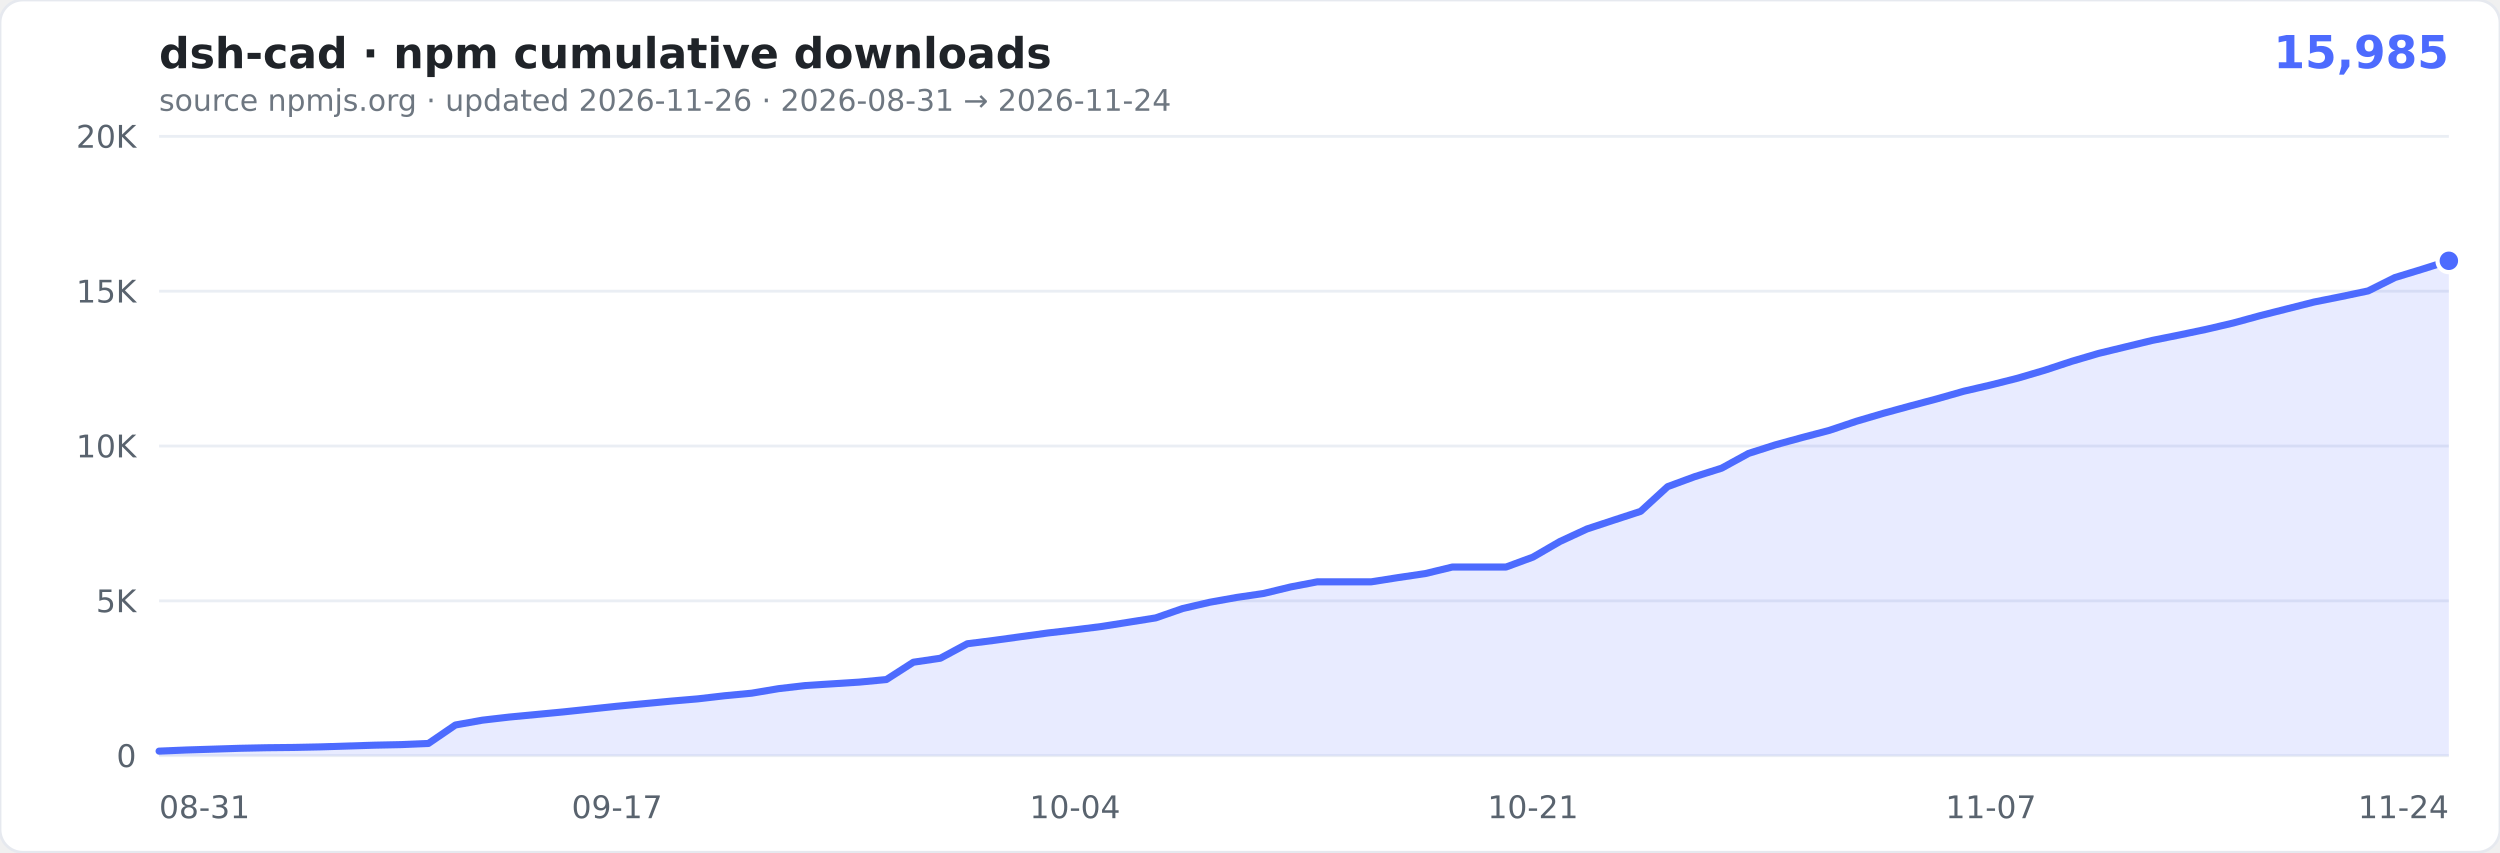
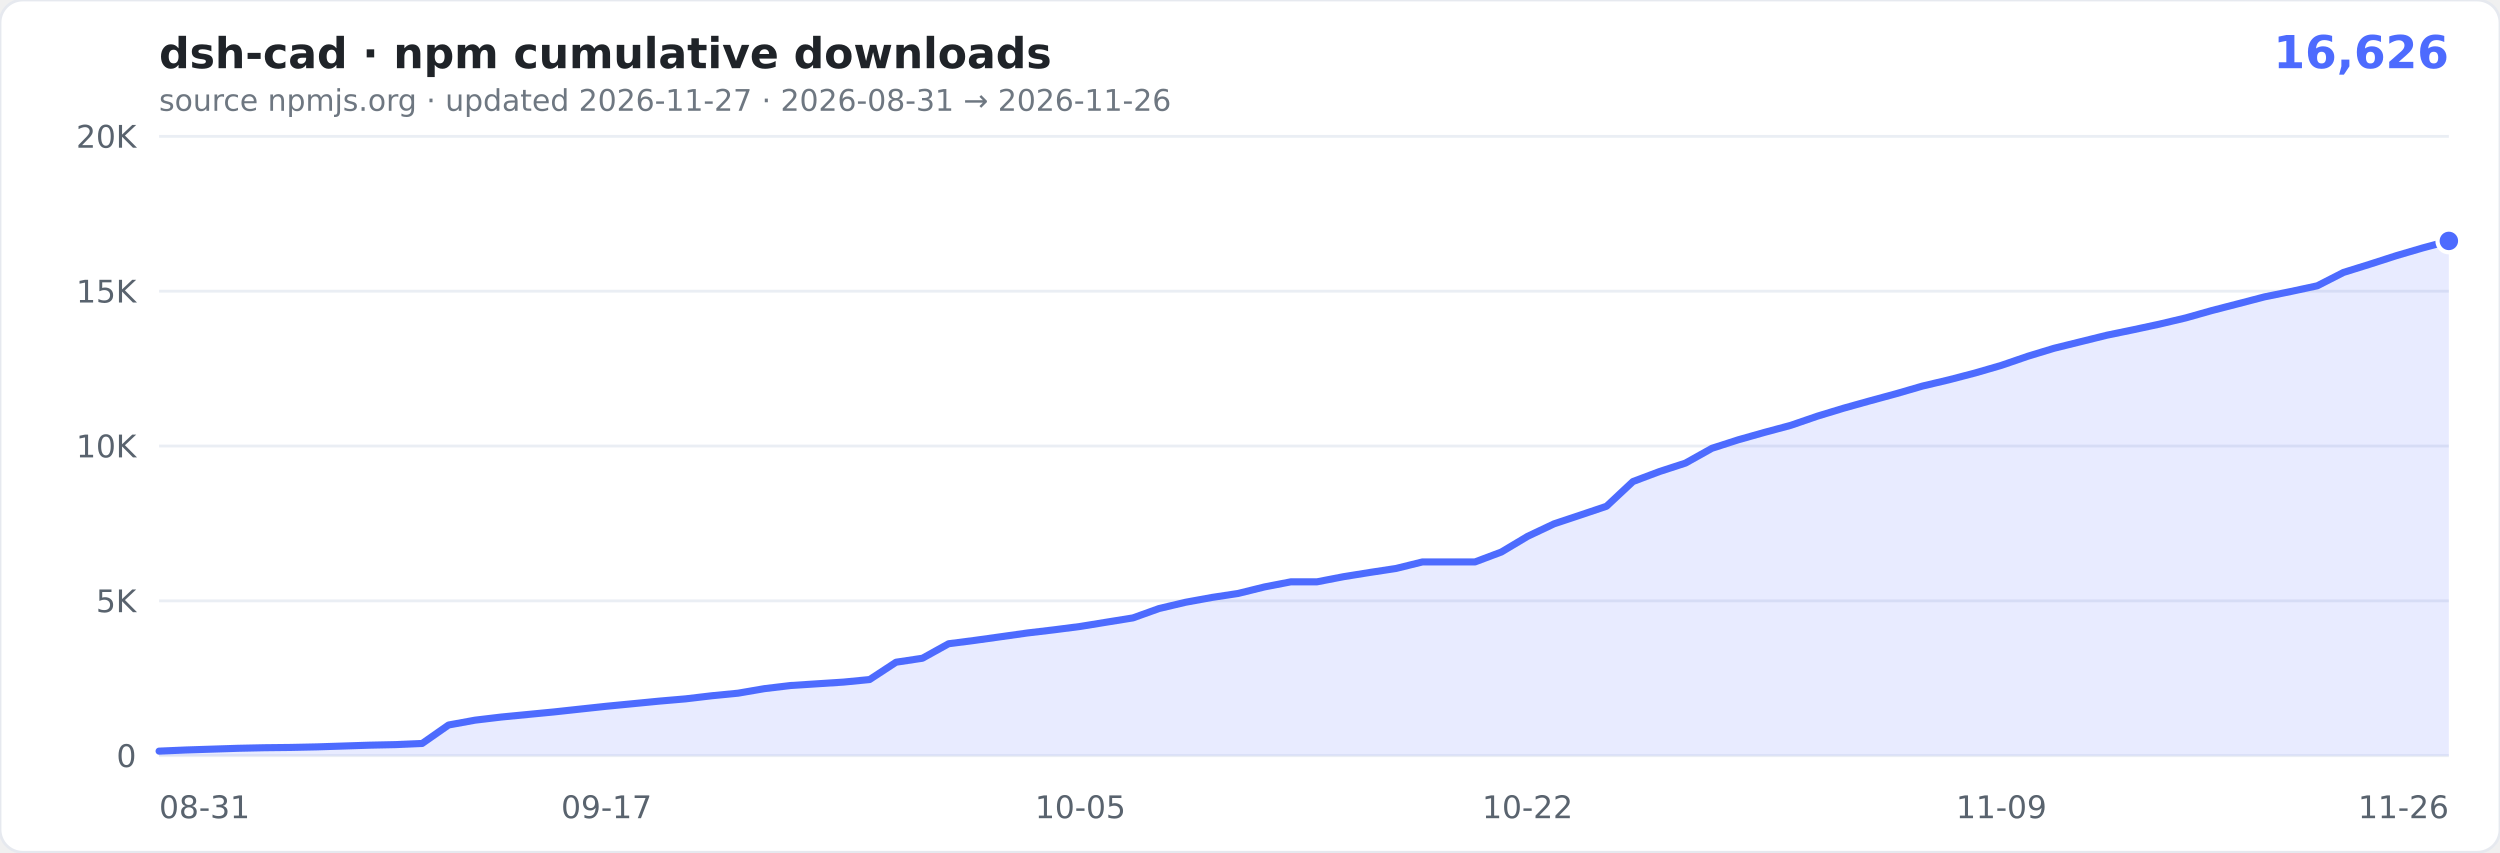
- <svg xmlns="http://www.w3.org/2000/svg" width="880" height="300" viewBox="0 0 880 300" role="img" aria-label="cumulative npm downloads of dsh-cad: 15,985">
+ <svg xmlns="http://www.w3.org/2000/svg" width="880" height="300" viewBox="0 0 880 300" role="img" aria-label="cumulative npm downloads of dsh-cad: 16,626">
  <rect width="880" height="300" rx="8" fill="#ffffff" stroke="#e6e9ef" />
  <text x="56" y="24" font-family="Verdana,Geneva,'DejaVu Sans',sans-serif" font-size="15" font-weight="600" fill="#1f2328">dsh-cad · npm cumulative downloads</text>
-   <text x="862" y="24" text-anchor="end" font-family="Verdana,Geneva,'DejaVu Sans',sans-serif" font-size="16" font-weight="700" fill="#4D6BFE">15,985</text>
-   <text x="56" y="39" font-family="Verdana,Geneva,'DejaVu Sans',sans-serif" font-size="10.5" fill="#6e7781">source npmjs.org · updated 2026-11-26 · 2026-08-31 → 2026-11-24</text>
+   <text x="862" y="24" text-anchor="end" font-family="Verdana,Geneva,'DejaVu Sans',sans-serif" font-size="16" font-weight="700" fill="#4D6BFE">16,626</text>
+   <text x="56" y="39" font-family="Verdana,Geneva,'DejaVu Sans',sans-serif" font-size="10.5" fill="#6e7781">source npmjs.org · updated 2026-11-27 · 2026-08-31 → 2026-11-26</text>
  <g font-family="Verdana,Geneva,'DejaVu Sans',sans-serif">
    <line x1="56" x2="862" y1="266.0" y2="266.0" stroke="#eaeef4" />
    <text x="48" y="270.0" text-anchor="end" font-size="11" fill="#59636e">0</text>
    <line x1="56" x2="862" y1="211.5" y2="211.5" stroke="#eaeef4" />
    <text x="48" y="215.5" text-anchor="end" font-size="11" fill="#59636e">5K</text>
    <line x1="56" x2="862" y1="157.0" y2="157.0" stroke="#eaeef4" />
    <text x="48" y="161.0" text-anchor="end" font-size="11" fill="#59636e">10K</text>
    <line x1="56" x2="862" y1="102.5" y2="102.5" stroke="#eaeef4" />
    <text x="48" y="106.5" text-anchor="end" font-size="11" fill="#59636e">15K</text>
    <line x1="56" x2="862" y1="48.0" y2="48.0" stroke="#eaeef4" />
    <text x="48" y="52.0" text-anchor="end" font-size="11" fill="#59636e">20K</text>
    <text x="56.0" y="288" text-anchor="start" font-size="11" fill="#59636e">08-31</text>
-     <text x="217.2" y="288" text-anchor="middle" font-size="11" fill="#59636e">09-17</text>
-     <text x="378.4" y="288" text-anchor="middle" font-size="11" fill="#59636e">10-04</text>
-     <text x="539.6" y="288" text-anchor="middle" font-size="11" fill="#59636e">10-21</text>
-     <text x="700.8" y="288" text-anchor="middle" font-size="11" fill="#59636e">11-07</text>
-     <text x="862.0" y="288" text-anchor="end" font-size="11" fill="#59636e">11-24</text>
+     <text x="213.5" y="288" text-anchor="middle" font-size="11" fill="#59636e">09-17</text>
+     <text x="380.3" y="288" text-anchor="middle" font-size="11" fill="#59636e">10-05</text>
+     <text x="537.7" y="288" text-anchor="middle" font-size="11" fill="#59636e">10-22</text>
+     <text x="704.5" y="288" text-anchor="middle" font-size="11" fill="#59636e">11-09</text>
+     <text x="862.0" y="288" text-anchor="end" font-size="11" fill="#59636e">11-26</text>
  </g>
-   <path d="M56.0,264.4L65.5,264.0L75.0,263.7L84.4,263.4L93.9,263.2L103.4,263.1L112.9,262.9L122.4,262.6L131.9,262.3L141.3,262.1L150.8,261.7L160.3,255.2L169.8,253.5L179.3,252.4L188.8,251.5L198.2,250.6L207.7,249.6L217.2,248.6L226.7,247.7L236.2,246.8L245.6,246.0L255.1,244.9L264.6,244.0L274.1,242.4L283.6,241.3L293.1,240.7L302.5,240.1L312.0,239.2L321.5,233.1L331.0,231.7L340.5,226.6L350.0,225.4L359.4,224.1L368.9,222.8L378.4,221.7L387.9,220.5L397.4,219.0L406.8,217.5L416.3,214.2L425.8,212.0L435.3,210.3L444.8,208.9L454.3,206.6L463.7,204.8L473.2,204.8L482.7,204.8L492.2,203.3L501.7,201.9L511.2,199.6L520.6,199.6L530.1,199.6L539.6,196.1L549.1,190.6L558.6,186.2L568.0,183.1L577.5,180.0L587.0,171.3L596.5,167.8L606.0,164.8L615.5,159.6L624.9,156.6L634.4,154.0L643.9,151.5L653.4,148.3L662.9,145.5L672.4,142.9L681.8,140.4L691.3,137.7L700.8,135.5L710.3,133.1L719.8,130.3L729.2,127.2L738.7,124.4L748.2,122.1L757.7,119.8L767.2,117.9L776.7,115.9L786.1,113.7L795.6,111.1L805.1,108.7L814.6,106.3L824.1,104.4L833.6,102.4L843.0,97.7L852.5,94.8L862.0,91.8L862.0,266.0L56,266.0Z" fill="rgba(77,107,254,0.13)" />
-   <path d="M56.0,264.4L65.5,264.0L75.0,263.7L84.4,263.4L93.9,263.2L103.4,263.1L112.9,262.9L122.4,262.6L131.9,262.3L141.3,262.1L150.8,261.7L160.3,255.2L169.8,253.5L179.3,252.4L188.8,251.5L198.2,250.6L207.7,249.6L217.2,248.6L226.7,247.7L236.2,246.8L245.6,246.0L255.1,244.9L264.6,244.0L274.1,242.4L283.6,241.3L293.1,240.7L302.5,240.1L312.0,239.2L321.5,233.1L331.0,231.7L340.5,226.6L350.0,225.4L359.4,224.1L368.9,222.8L378.4,221.7L387.9,220.5L397.4,219.0L406.8,217.5L416.3,214.2L425.8,212.0L435.3,210.3L444.8,208.9L454.3,206.6L463.7,204.8L473.2,204.8L482.7,204.8L492.2,203.3L501.7,201.9L511.2,199.6L520.6,199.6L530.1,199.6L539.6,196.1L549.1,190.6L558.6,186.2L568.0,183.1L577.5,180.0L587.0,171.3L596.5,167.8L606.0,164.8L615.5,159.6L624.9,156.6L634.4,154.0L643.9,151.5L653.4,148.3L662.9,145.5L672.4,142.9L681.8,140.4L691.3,137.7L700.8,135.5L710.3,133.1L719.8,130.3L729.2,127.2L738.7,124.4L748.2,122.1L757.7,119.8L767.2,117.9L776.7,115.9L786.1,113.7L795.6,111.1L805.1,108.7L814.6,106.3L824.1,104.4L833.6,102.4L843.0,97.7L852.5,94.8L862.0,91.8" fill="none" stroke="#4D6BFE" stroke-width="2.5" stroke-linejoin="round" stroke-linecap="round" />
-   <circle cx="862.0" cy="91.8" r="4" fill="#4D6BFE" stroke="#fff" stroke-width="1.5" />
+   <path d="M56.0,264.4L65.3,264.0L74.5,263.7L83.8,263.4L93.1,263.2L102.3,263.1L111.6,262.9L120.9,262.6L130.1,262.3L139.4,262.1L148.6,261.7L157.9,255.2L167.2,253.5L176.4,252.4L185.7,251.5L195.0,250.6L204.2,249.6L213.5,248.6L222.8,247.7L232.0,246.8L241.3,246.0L250.6,244.9L259.8,244.0L269.1,242.4L278.3,241.3L287.6,240.7L296.9,240.1L306.1,239.2L315.4,233.1L324.7,231.7L333.9,226.6L343.2,225.4L352.5,224.1L361.7,222.8L371.0,221.7L380.3,220.5L389.5,219.0L398.8,217.5L408.0,214.2L417.3,212.0L426.6,210.3L435.8,208.9L445.1,206.6L454.4,204.8L463.6,204.8L472.9,203.0L482.2,201.5L491.4,200.1L500.7,197.8L510.0,197.8L519.2,197.8L528.5,194.3L537.7,188.8L547.0,184.4L556.3,181.3L565.5,178.2L574.8,169.5L584.1,166.0L593.3,163.0L602.6,157.8L611.9,154.8L621.1,152.2L630.4,149.7L639.7,146.5L648.9,143.7L658.2,141.1L667.4,138.6L676.7,135.9L686.0,133.7L695.2,131.3L704.5,128.6L713.8,125.4L723.0,122.6L732.3,120.3L741.6,118.0L750.8,116.1L760.1,114.1L769.4,111.9L778.6,109.3L787.9,106.9L797.1,104.5L806.4,102.6L815.7,100.6L824.9,95.9L834.2,93.0L843.5,90.0L852.7,87.3L862.0,84.8L862.0,266.0L56,266.0Z" fill="rgba(77,107,254,0.13)" />
+   <path d="M56.0,264.4L65.3,264.0L74.5,263.7L83.8,263.4L93.1,263.2L102.3,263.1L111.6,262.9L120.9,262.6L130.1,262.3L139.4,262.1L148.6,261.7L157.9,255.2L167.2,253.5L176.4,252.4L185.7,251.5L195.0,250.6L204.2,249.6L213.5,248.6L222.8,247.7L232.0,246.8L241.3,246.0L250.6,244.9L259.8,244.0L269.1,242.4L278.3,241.3L287.6,240.7L296.9,240.1L306.1,239.2L315.4,233.1L324.7,231.7L333.9,226.6L343.2,225.4L352.5,224.1L361.7,222.8L371.0,221.7L380.3,220.5L389.5,219.0L398.8,217.5L408.0,214.2L417.3,212.0L426.6,210.3L435.8,208.9L445.1,206.6L454.4,204.8L463.6,204.8L472.9,203.0L482.2,201.5L491.4,200.1L500.7,197.8L510.0,197.8L519.2,197.8L528.5,194.3L537.7,188.8L547.0,184.4L556.3,181.3L565.5,178.2L574.8,169.5L584.1,166.0L593.3,163.0L602.6,157.8L611.9,154.8L621.1,152.2L630.4,149.7L639.7,146.5L648.9,143.7L658.2,141.1L667.4,138.6L676.7,135.9L686.0,133.7L695.2,131.3L704.5,128.6L713.8,125.4L723.0,122.6L732.3,120.3L741.6,118.0L750.8,116.1L760.1,114.1L769.4,111.9L778.6,109.3L787.9,106.9L797.1,104.5L806.4,102.6L815.7,100.6L824.9,95.9L834.2,93.0L843.5,90.0L852.7,87.3L862.0,84.8" fill="none" stroke="#4D6BFE" stroke-width="2.5" stroke-linejoin="round" stroke-linecap="round" />
+   <circle cx="862.0" cy="84.8" r="4" fill="#4D6BFE" stroke="#fff" stroke-width="1.5" />
</svg>
